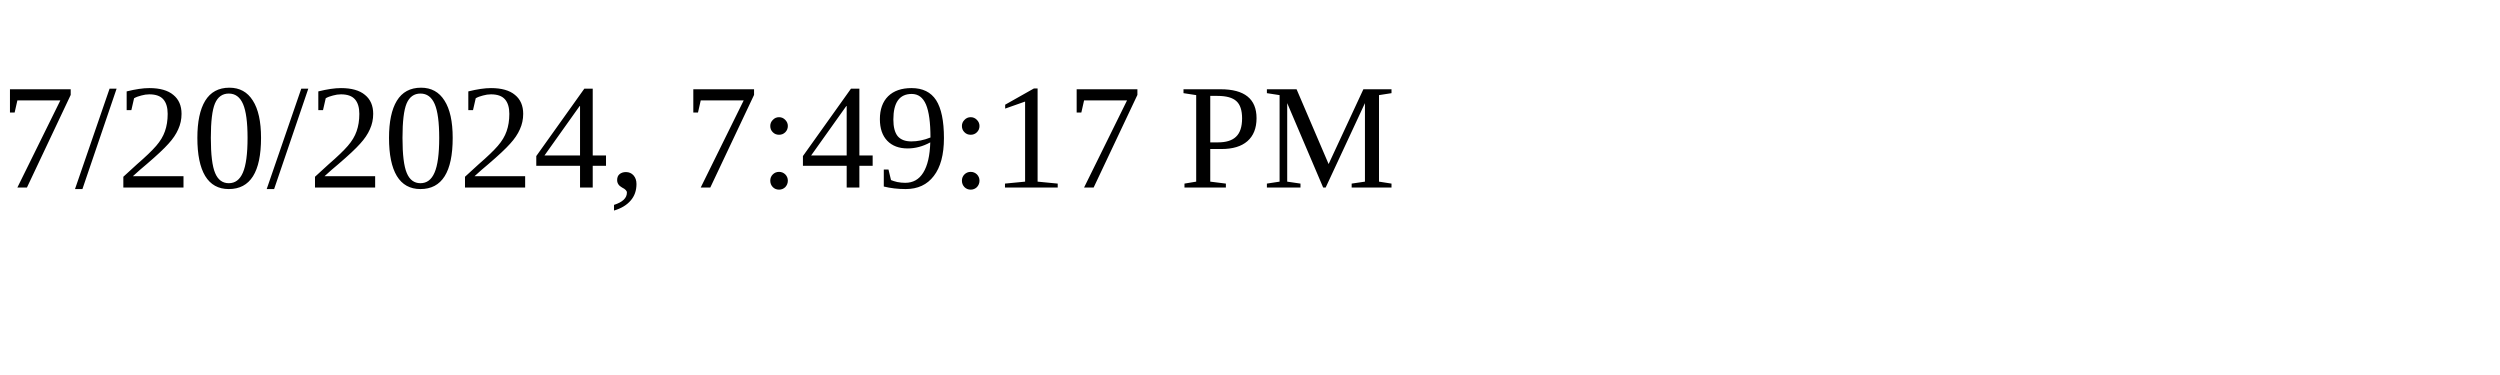
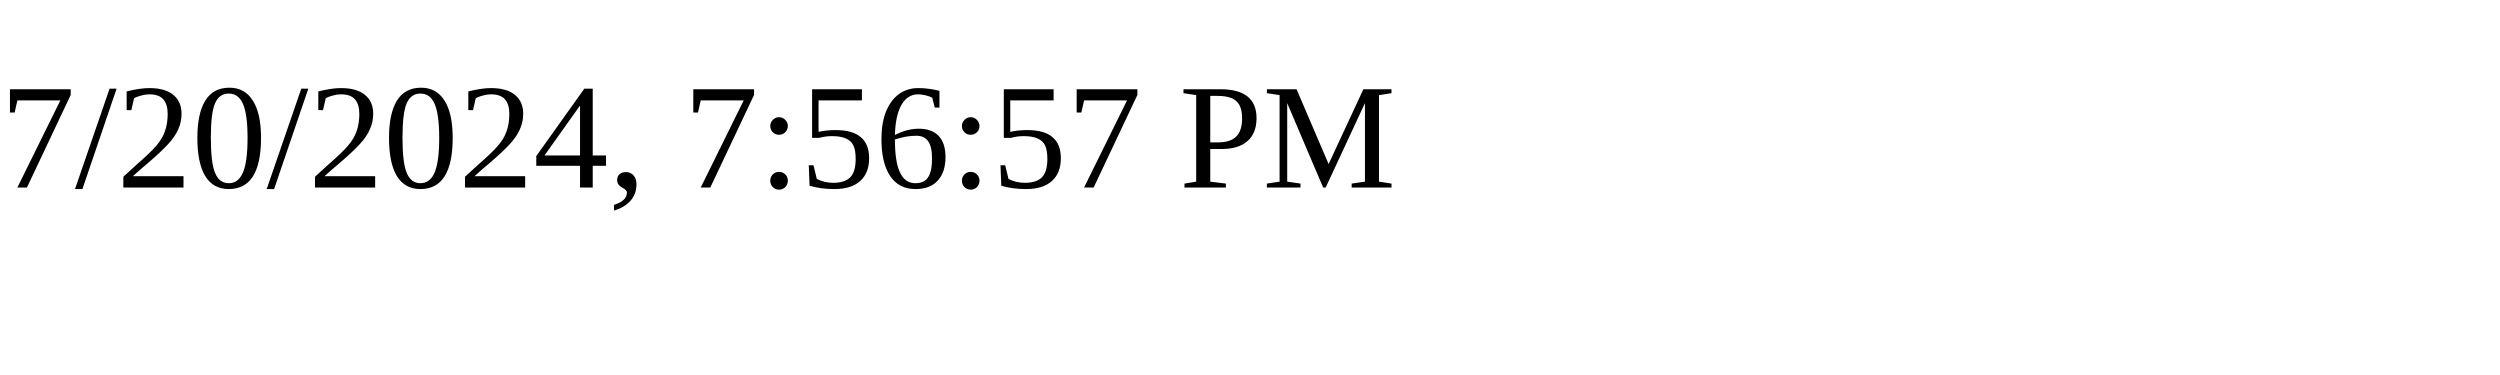
<svg xmlns="http://www.w3.org/2000/svg" height="30" width="200">
-   <text x="0" y="15">7/20/2024, 7:49:17 PM</text>
+   <text x="0" y="15">7/20/2024, 7:56:57 PM</text>
</svg>
